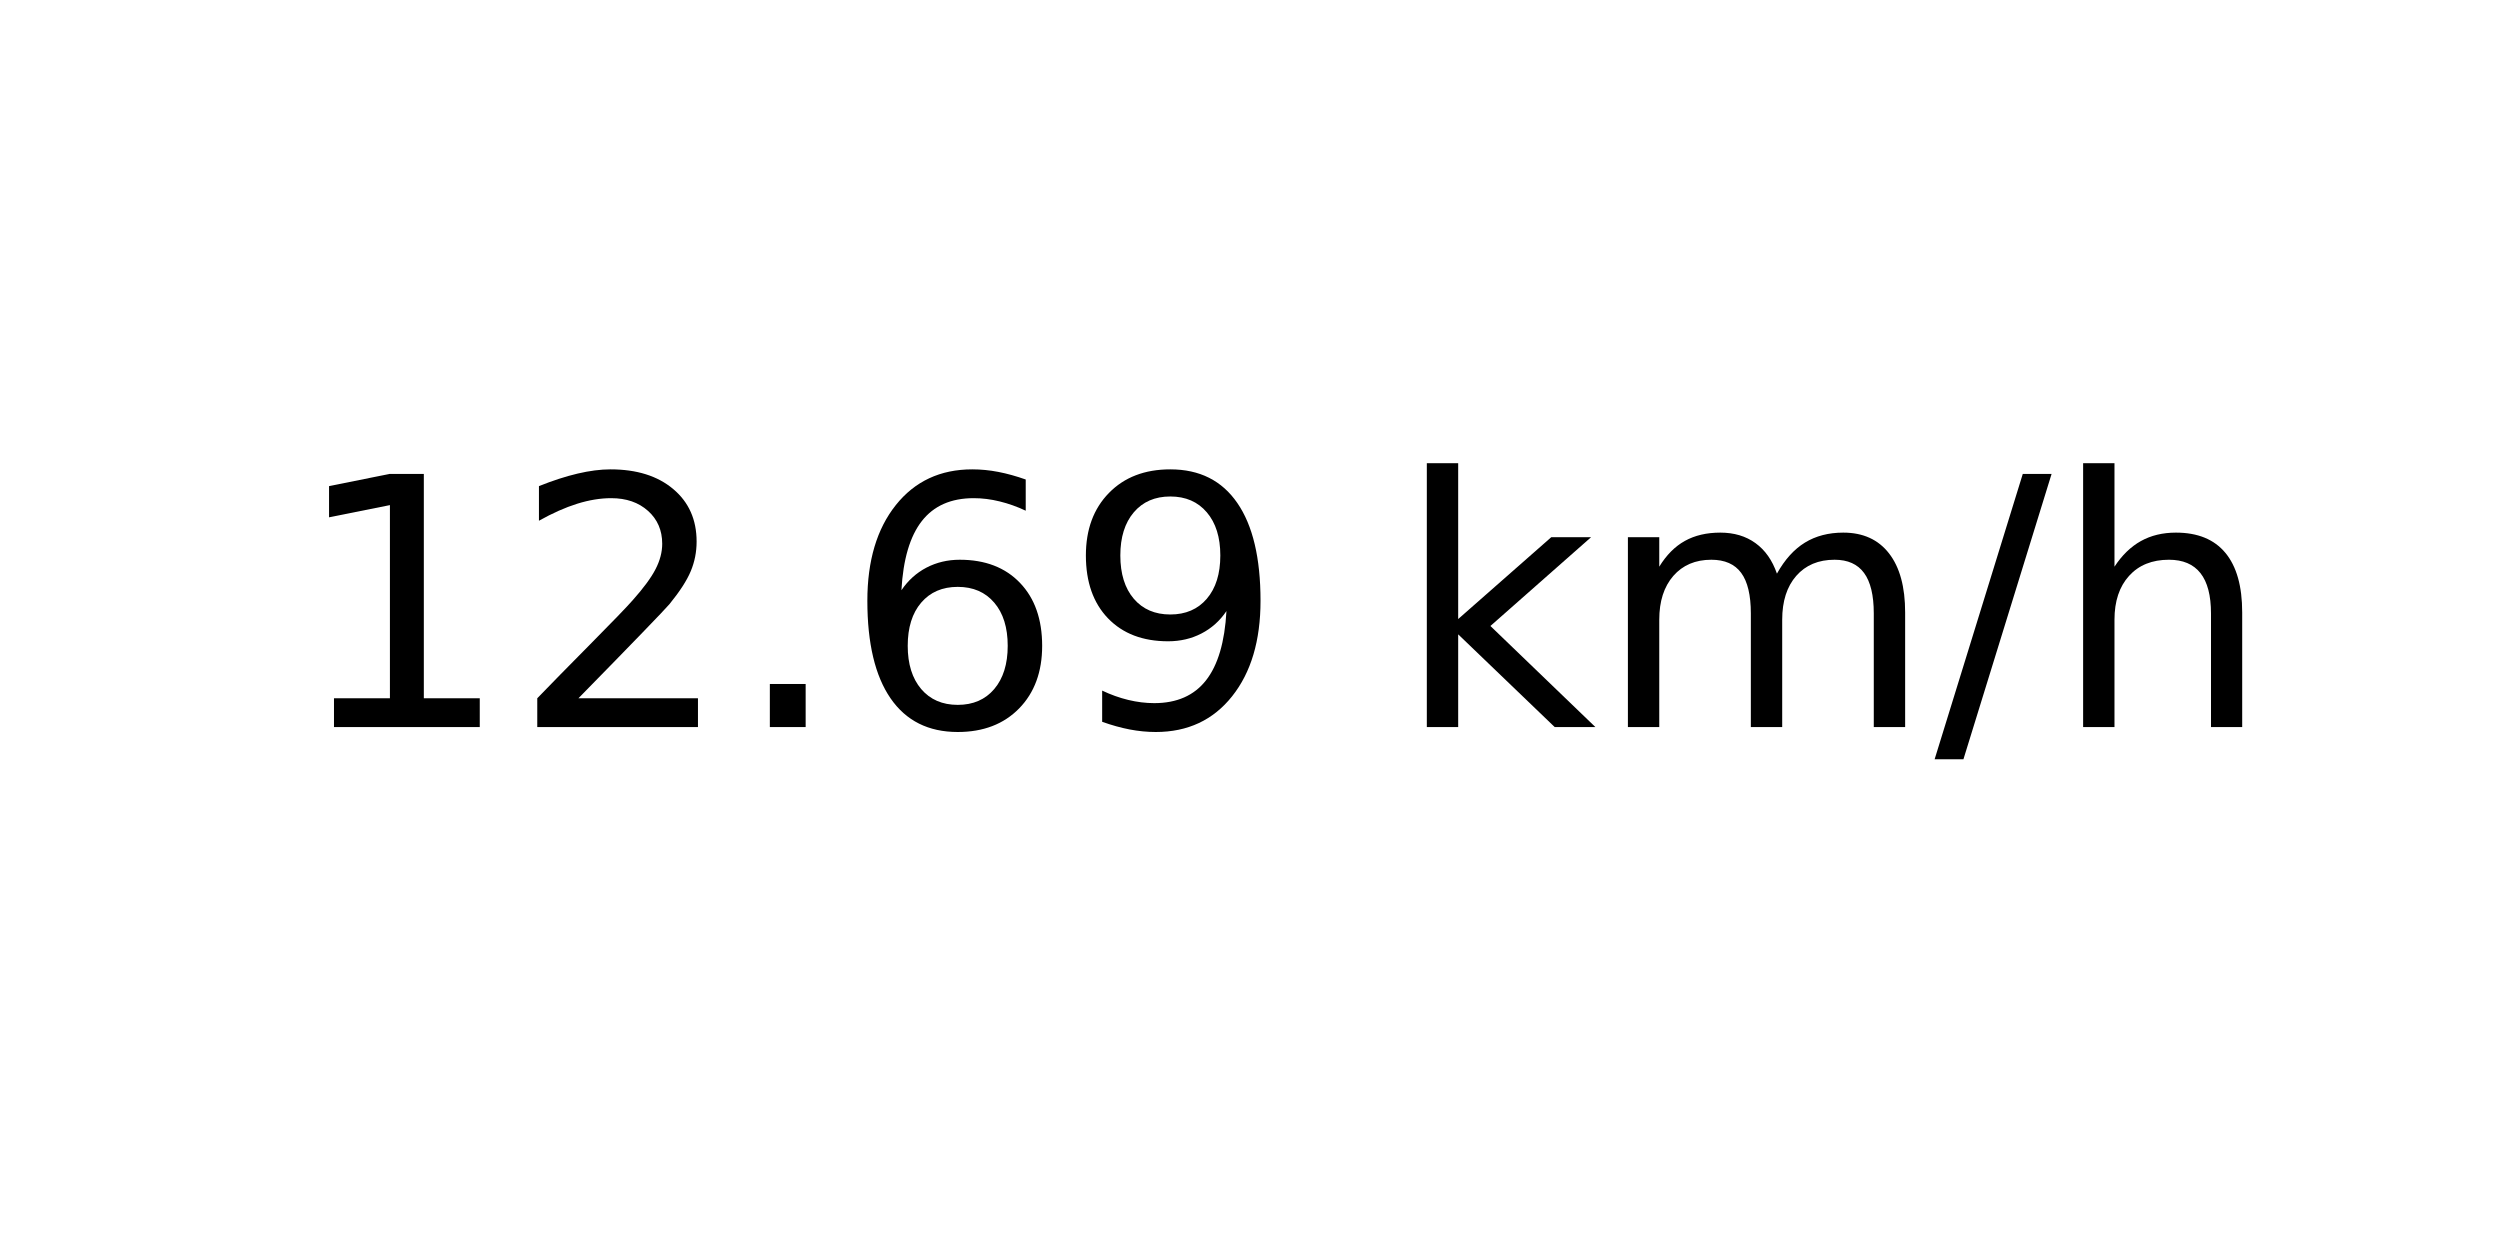
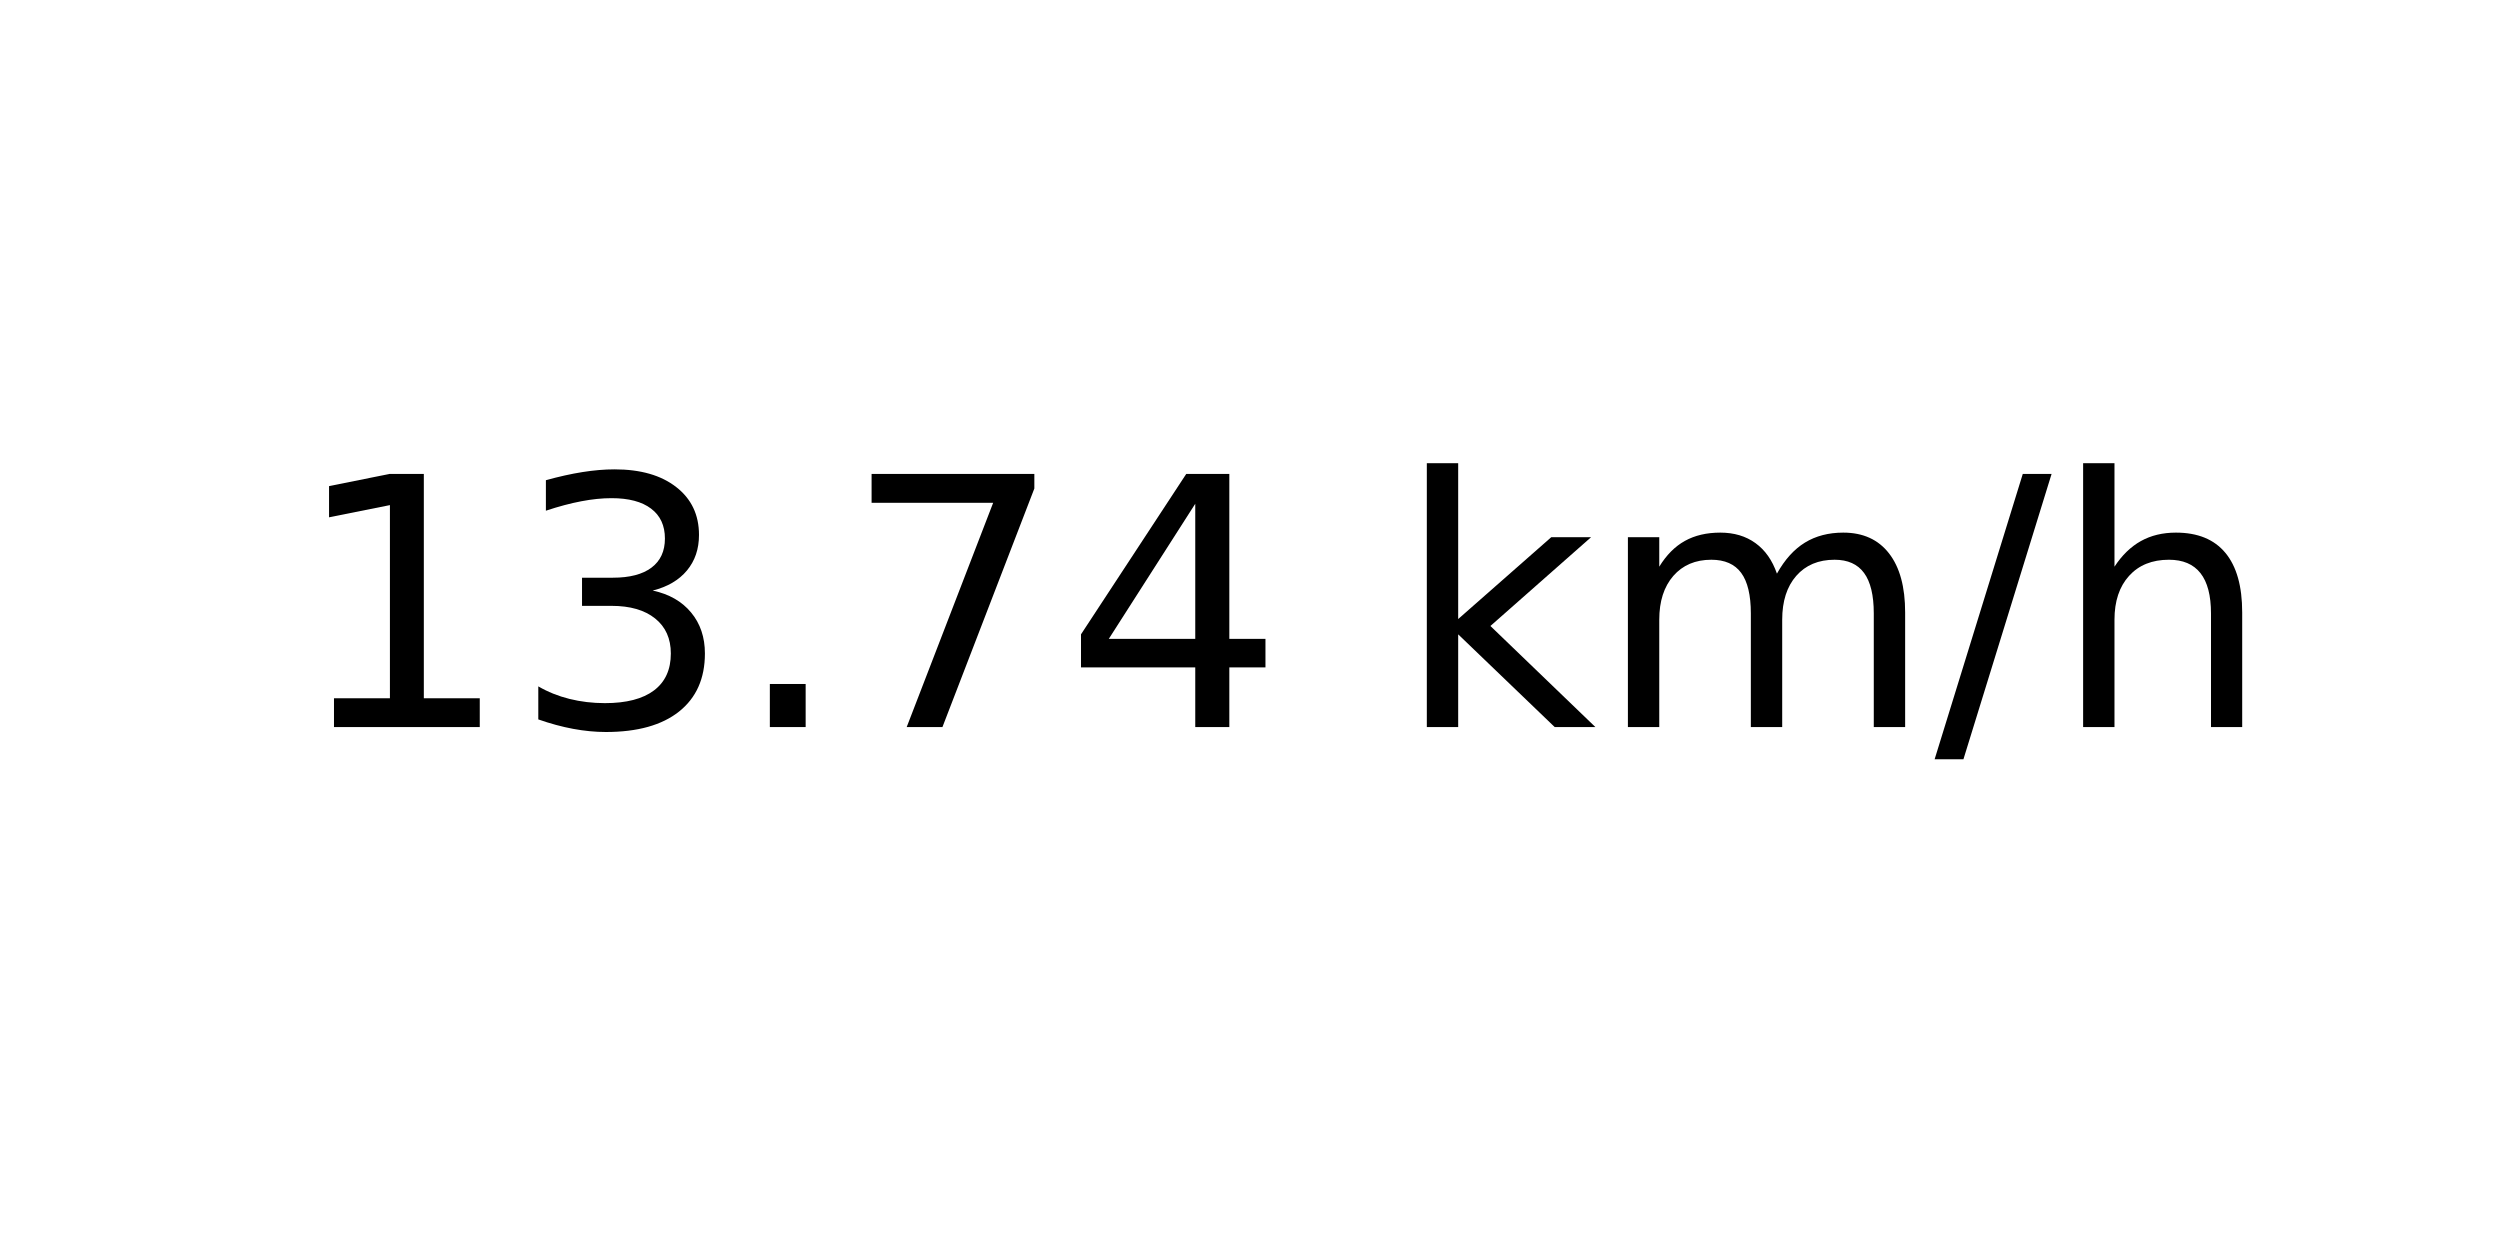
<svg xmlns="http://www.w3.org/2000/svg" xmlns:xlink="http://www.w3.org/1999/xlink" width="72pt" height="36pt" viewBox="0 0 72 36" version="1.1">
  <defs>
    <style type="text/css">*{stroke-linejoin: round; stroke-linecap: butt}</style>
  </defs>
  <g id="figure_1">
    <g id="axes_1">
      <g id="text_1">
        <g transform="translate(8.378125 20.93937) scale(0.1 -0.1)">
          <defs>
            <path id="DejaVuSans-31" d="M 794 531  L 1825 531  L 1825 4091  L 703 3866  L 703 4441  L 1819 4666  L 2450 4666  L 2450 531  L 3481 531  L 3481 0  L 794 0  L 794 531  z " transform="scale(0.015625)" />
-             <path id="DejaVuSans-32" d="M 1228 531  L 3431 531  L 3431 0  L 469 0  L 469 531  Q 828 903 1448 1529  Q 2069 2156 2228 2338  Q 2531 2678 2651 2914  Q 2772 3150 2772 3378  Q 2772 3750 2511 3984  Q 2250 4219 1831 4219  Q 1534 4219 1204 4116  Q 875 4013 500 3803  L 500 4441  Q 881 4594 1212 4672  Q 1544 4750 1819 4750  Q 2544 4750 2975 4387  Q 3406 4025 3406 3419  Q 3406 3131 3298 2873  Q 3191 2616 2906 2266  Q 2828 2175 2409 1742  Q 1991 1309 1228 531  z " transform="scale(0.015625)" />
+             <path id="DejaVuSans-33" d="M 2597 2516  Q 3050 2419 3304 2112  Q 3559 1806 3559 1356  Q 3559 666 3084 287  Q 2609 -91 1734 -91  Q 1441 -91 1130 -33  Q 819 25 488 141  L 488 750  Q 750 597 1062 519  Q 1375 441 1716 441  Q 2309 441 2620 675  Q 2931 909 2931 1356  Q 2931 1769 2642 2001  Q 2353 2234 1838 2234  L 1294 2234  L 1294 2753  L 1863 2753  Q 2328 2753 2575 2939  Q 2822 3125 2822 3475  Q 2822 3834 2567 4026  Q 2313 4219 1838 4219  Q 1578 4219 1281 4162  Q 984 4106 628 3988  L 628 4550  Q 988 4650 1302 4700  Q 1616 4750 1894 4750  Q 2613 4750 3031 4423  Q 3450 4097 3450 3541  Q 3450 3153 3228 2886  Q 3006 2619 2597 2516  z " transform="scale(0.015625)" />
            <path id="DejaVuSans-2e" d="M 684 794  L 1344 794  L 1344 0  L 684 0  L 684 794  z " transform="scale(0.015625)" />
-             <path id="DejaVuSans-36" d="M 2113 2584  Q 1688 2584 1439 2293  Q 1191 2003 1191 1497  Q 1191 994 1439 701  Q 1688 409 2113 409  Q 2538 409 2786 701  Q 3034 994 3034 1497  Q 3034 2003 2786 2293  Q 2538 2584 2113 2584  z M 3366 4563  L 3366 3988  Q 3128 4100 2886 4159  Q 2644 4219 2406 4219  Q 1781 4219 1451 3797  Q 1122 3375 1075 2522  Q 1259 2794 1537 2939  Q 1816 3084 2150 3084  Q 2853 3084 3261 2657  Q 3669 2231 3669 1497  Q 3669 778 3244 343  Q 2819 -91 2113 -91  Q 1303 -91 875 529  Q 447 1150 447 2328  Q 447 3434 972 4092  Q 1497 4750 2381 4750  Q 2619 4750 2861 4703  Q 3103 4656 3366 4563  z " transform="scale(0.015625)" />
-             <path id="DejaVuSans-39" d="M 703 97  L 703 672  Q 941 559 1184 500  Q 1428 441 1663 441  Q 2288 441 2617 861  Q 2947 1281 2994 2138  Q 2813 1869 2534 1725  Q 2256 1581 1919 1581  Q 1219 1581 811 2004  Q 403 2428 403 3163  Q 403 3881 828 4315  Q 1253 4750 1959 4750  Q 2769 4750 3195 4129  Q 3622 3509 3622 2328  Q 3622 1225 3098 567  Q 2575 -91 1691 -91  Q 1453 -91 1209 -44  Q 966 3 703 97  z M 1959 2075  Q 2384 2075 2632 2365  Q 2881 2656 2881 3163  Q 2881 3666 2632 3958  Q 2384 4250 1959 4250  Q 1534 4250 1286 3958  Q 1038 3666 1038 3163  Q 1038 2656 1286 2365  Q 1534 2075 1959 2075  z " transform="scale(0.015625)" />
+             <path id="DejaVuSans-37" d="M 525 4666  L 3525 4666  L 3525 4397  L 1831 0  L 1172 0  L 2766 4134  L 525 4134  L 525 4666  z " transform="scale(0.015625)" />
+             <path id="DejaVuSans-34" d="M 2419 4116  L 825 1625  L 2419 1625  L 2419 4116  z M 2253 4666  L 3047 4666  L 3047 1625  L 3713 1625  L 3713 1100  L 3047 1100  L 3047 0  L 2419 0  L 2419 1100  L 313 1100  L 313 1709  L 2253 4666  z " transform="scale(0.015625)" />
            <path id="DejaVuSans-20" transform="scale(0.015625)" />
            <path id="DejaVuSans-6b" d="M 581 4863  L 1159 4863  L 1159 1991  L 2875 3500  L 3609 3500  L 1753 1863  L 3688 0  L 2938 0  L 1159 1709  L 1159 0  L 581 0  L 581 4863  z " transform="scale(0.015625)" />
            <path id="DejaVuSans-6d" d="M 3328 2828  Q 3544 3216 3844 3400  Q 4144 3584 4550 3584  Q 5097 3584 5394 3201  Q 5691 2819 5691 2113  L 5691 0  L 5113 0  L 5113 2094  Q 5113 2597 4934 2840  Q 4756 3084 4391 3084  Q 3944 3084 3684 2787  Q 3425 2491 3425 1978  L 3425 0  L 2847 0  L 2847 2094  Q 2847 2600 2669 2842  Q 2491 3084 2119 3084  Q 1678 3084 1418 2786  Q 1159 2488 1159 1978  L 1159 0  L 581 0  L 581 3500  L 1159 3500  L 1159 2956  Q 1356 3278 1631 3431  Q 1906 3584 2284 3584  Q 2666 3584 2933 3390  Q 3200 3197 3328 2828  z " transform="scale(0.015625)" />
            <path id="DejaVuSans-2f" d="M 1625 4666  L 2156 4666  L 531 -594  L 0 -594  L 1625 4666  z " transform="scale(0.015625)" />
            <path id="DejaVuSans-68" d="M 3513 2113  L 3513 0  L 2938 0  L 2938 2094  Q 2938 2591 2744 2837  Q 2550 3084 2163 3084  Q 1697 3084 1428 2787  Q 1159 2491 1159 1978  L 1159 0  L 581 0  L 581 4863  L 1159 4863  L 1159 2956  Q 1366 3272 1645 3428  Q 1925 3584 2291 3584  Q 2894 3584 3203 3211  Q 3513 2838 3513 2113  z " transform="scale(0.015625)" />
          </defs>
          <use xlink:href="#DejaVuSans-31" />
-           <use xlink:href="#DejaVuSans-32" x="63.623" />
+           <use xlink:href="#DejaVuSans-33" x="63.623" />
          <use xlink:href="#DejaVuSans-2e" x="127.246" />
-           <use xlink:href="#DejaVuSans-36" x="159.033" />
-           <use xlink:href="#DejaVuSans-39" x="222.656" />
+           <use xlink:href="#DejaVuSans-37" x="159.033" />
+           <use xlink:href="#DejaVuSans-34" x="222.656" />
          <use xlink:href="#DejaVuSans-20" x="286.279" />
          <use xlink:href="#DejaVuSans-6b" x="318.066" />
          <use xlink:href="#DejaVuSans-6d" x="375.977" />
          <use xlink:href="#DejaVuSans-2f" x="473.389" />
          <use xlink:href="#DejaVuSans-68" x="507.08" />
        </g>
      </g>
    </g>
  </g>
</svg>
